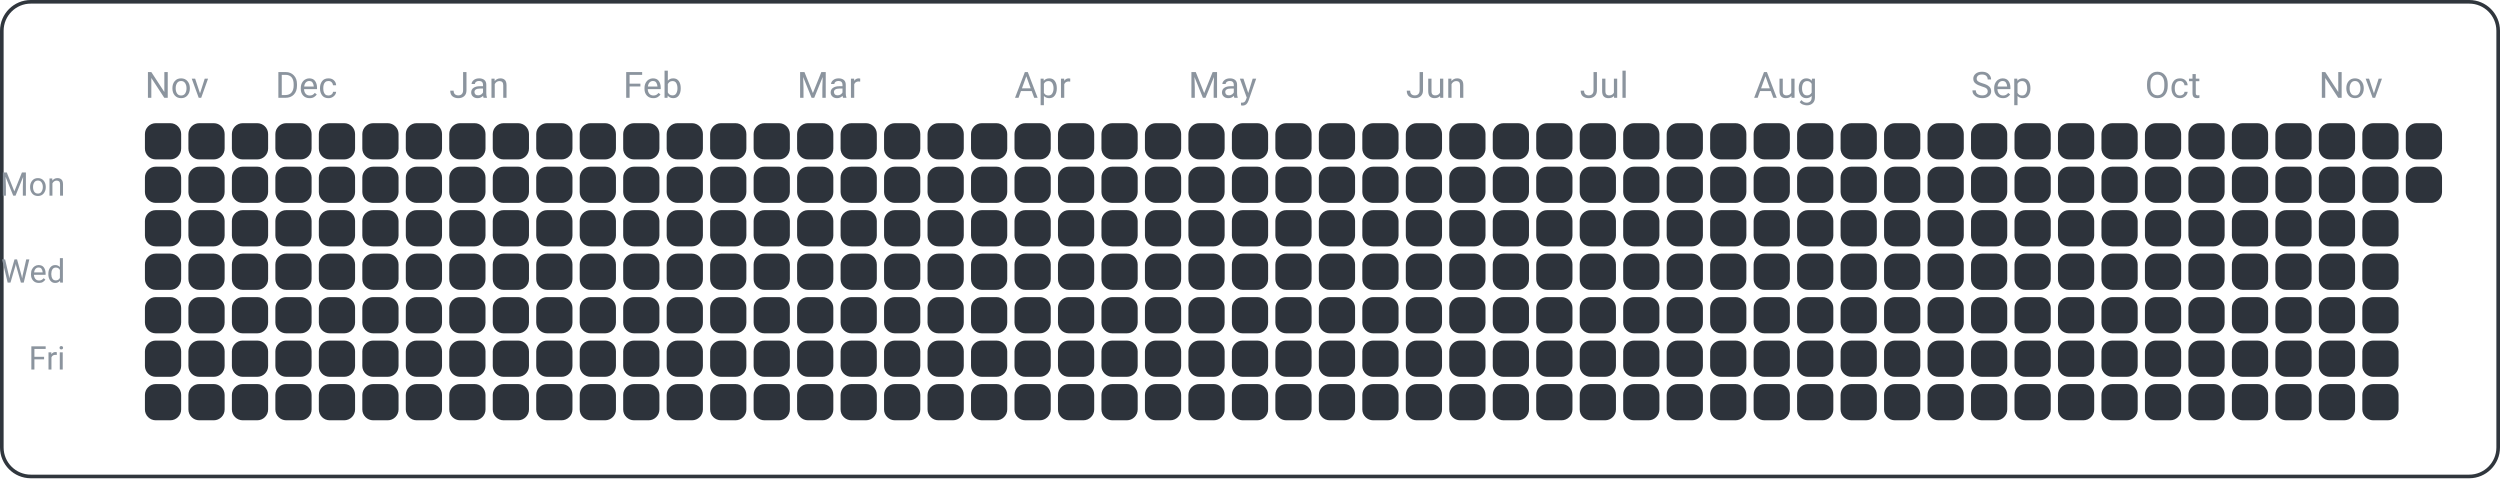
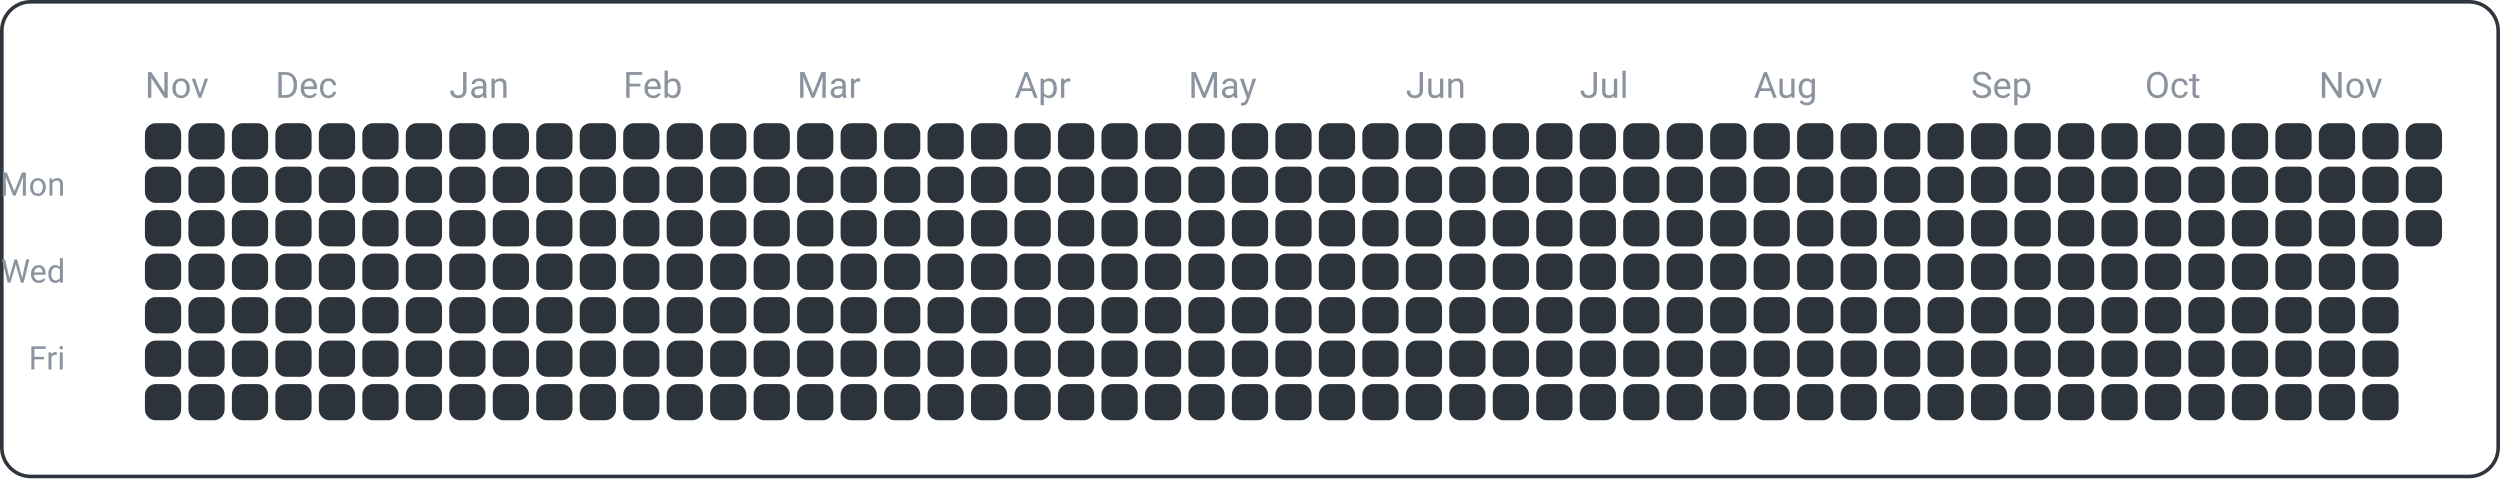
<svg xmlns="http://www.w3.org/2000/svg" width="690" height="132" viewBox="0 0 690 132">
  <rect x="0.5" y="0.5" width="689" height="131" fill="none" rx="8" ry="8" stroke="#30363d" />
  <text x="18" y="54" font-family="ui-sans-serif, -apple-system, Segoe UI, Roboto, Helvetica, Arial" font-size="9" fill="#8b949e" text-anchor="end">Mon</text>
  <text x="18" y="78" font-family="ui-sans-serif, -apple-system, Segoe UI, Roboto, Helvetica, Arial" font-size="9" fill="#8b949e" text-anchor="end">Wed</text>
  <text x="18" y="102" font-family="ui-sans-serif, -apple-system, Segoe UI, Roboto, Helvetica, Arial" font-size="9" fill="#8b949e" text-anchor="end">Fri</text>
  <text x="40" y="27" font-family="ui-sans-serif, -apple-system, Segoe UI, Roboto, Helvetica, Arial" font-size="10" fill="#8b949e" text-anchor="start">Nov</text>
  <text x="76" y="27" font-family="ui-sans-serif, -apple-system, Segoe UI, Roboto, Helvetica, Arial" font-size="10" fill="#8b949e" text-anchor="start">Dec</text>
  <text x="124" y="27" font-family="ui-sans-serif, -apple-system, Segoe UI, Roboto, Helvetica, Arial" font-size="10" fill="#8b949e" text-anchor="start">Jan</text>
  <text x="172" y="27" font-family="ui-sans-serif, -apple-system, Segoe UI, Roboto, Helvetica, Arial" font-size="10" fill="#8b949e" text-anchor="start">Feb</text>
  <text x="220" y="27" font-family="ui-sans-serif, -apple-system, Segoe UI, Roboto, Helvetica, Arial" font-size="10" fill="#8b949e" text-anchor="start">Mar</text>
  <text x="280" y="27" font-family="ui-sans-serif, -apple-system, Segoe UI, Roboto, Helvetica, Arial" font-size="10" fill="#8b949e" text-anchor="start">Apr</text>
  <text x="328" y="27" font-family="ui-sans-serif, -apple-system, Segoe UI, Roboto, Helvetica, Arial" font-size="10" fill="#8b949e" text-anchor="start">May</text>
  <text x="388" y="27" font-family="ui-sans-serif, -apple-system, Segoe UI, Roboto, Helvetica, Arial" font-size="10" fill="#8b949e" text-anchor="start">Jun</text>
  <text x="436" y="27" font-family="ui-sans-serif, -apple-system, Segoe UI, Roboto, Helvetica, Arial" font-size="10" fill="#8b949e" text-anchor="start">Jul</text>
  <text x="484" y="27" font-family="ui-sans-serif, -apple-system, Segoe UI, Roboto, Helvetica, Arial" font-size="10" fill="#8b949e" text-anchor="start">Aug</text>
  <text x="544" y="27" font-family="ui-sans-serif, -apple-system, Segoe UI, Roboto, Helvetica, Arial" font-size="10" fill="#8b949e" text-anchor="start">Sep</text>
  <text x="592" y="27" font-family="ui-sans-serif, -apple-system, Segoe UI, Roboto, Helvetica, Arial" font-size="10" fill="#8b949e" text-anchor="start">Oct</text>
  <text x="640" y="27" font-family="ui-sans-serif, -apple-system, Segoe UI, Roboto, Helvetica, Arial" font-size="10" fill="#8b949e" text-anchor="start">Nov</text>
  <rect x="40" y="34" width="10" height="10" fill="#2d333b" rx="3" ry="3" />
  <rect x="40" y="46" width="10" height="10" fill="#2d333b" rx="3" ry="3" />
  <rect x="40" y="58" width="10" height="10" fill="#2d333b" rx="3" ry="3" />
  <rect x="40" y="70" width="10" height="10" fill="#2d333b" rx="3" ry="3" />
  <rect x="40" y="82" width="10" height="10" fill="#2d333b" rx="3" ry="3" />
  <rect x="40" y="94" width="10" height="10" fill="#2d333b" rx="3" ry="3" />
  <rect x="40" y="106" width="10" height="10" fill="#2d333b" rx="3" ry="3" />
  <rect x="52" y="34" width="10" height="10" fill="#2d333b" rx="3" ry="3" />
  <rect x="52" y="46" width="10" height="10" fill="#2d333b" rx="3" ry="3" />
  <rect x="52" y="58" width="10" height="10" fill="#2d333b" rx="3" ry="3" />
  <rect x="52" y="70" width="10" height="10" fill="#2d333b" rx="3" ry="3" />
  <rect x="52" y="82" width="10" height="10" fill="#2d333b" rx="3" ry="3" />
  <rect x="52" y="94" width="10" height="10" fill="#2d333b" rx="3" ry="3" />
  <rect x="52" y="106" width="10" height="10" fill="#2d333b" rx="3" ry="3" />
  <rect x="64" y="34" width="10" height="10" fill="#2d333b" rx="3" ry="3" />
  <rect x="64" y="46" width="10" height="10" fill="#2d333b" rx="3" ry="3" />
  <rect x="64" y="58" width="10" height="10" fill="#2d333b" rx="3" ry="3" />
  <rect x="64" y="70" width="10" height="10" fill="#2d333b" rx="3" ry="3" />
  <rect x="64" y="82" width="10" height="10" fill="#2d333b" rx="3" ry="3" />
  <rect x="64" y="94" width="10" height="10" fill="#2d333b" rx="3" ry="3" />
  <rect x="64" y="106" width="10" height="10" fill="#2d333b" rx="3" ry="3" />
  <rect x="76" y="34" width="10" height="10" fill="#2d333b" rx="3" ry="3" />
  <rect x="76" y="46" width="10" height="10" fill="#2d333b" rx="3" ry="3" />
  <rect x="76" y="58" width="10" height="10" fill="#2d333b" rx="3" ry="3" />
  <rect x="76" y="70" width="10" height="10" fill="#2d333b" rx="3" ry="3" />
  <rect x="76" y="82" width="10" height="10" fill="#2d333b" rx="3" ry="3" />
  <rect x="76" y="94" width="10" height="10" fill="#2d333b" rx="3" ry="3" />
  <rect x="76" y="106" width="10" height="10" fill="#2d333b" rx="3" ry="3" />
  <rect x="88" y="34" width="10" height="10" fill="#2d333b" rx="3" ry="3" />
  <rect x="88" y="46" width="10" height="10" fill="#2d333b" rx="3" ry="3" />
  <rect x="88" y="58" width="10" height="10" fill="#2d333b" rx="3" ry="3" />
  <rect x="88" y="70" width="10" height="10" fill="#2d333b" rx="3" ry="3" />
  <rect x="88" y="82" width="10" height="10" fill="#2d333b" rx="3" ry="3" />
  <rect x="88" y="94" width="10" height="10" fill="#2d333b" rx="3" ry="3" />
  <rect x="88" y="106" width="10" height="10" fill="#2d333b" rx="3" ry="3" />
  <rect x="100" y="34" width="10" height="10" fill="#2d333b" rx="3" ry="3" />
  <rect x="100" y="46" width="10" height="10" fill="#2d333b" rx="3" ry="3" />
  <rect x="100" y="58" width="10" height="10" fill="#2d333b" rx="3" ry="3" />
  <rect x="100" y="70" width="10" height="10" fill="#2d333b" rx="3" ry="3" />
  <rect x="100" y="82" width="10" height="10" fill="#2d333b" rx="3" ry="3" />
  <rect x="100" y="94" width="10" height="10" fill="#2d333b" rx="3" ry="3" />
  <rect x="100" y="106" width="10" height="10" fill="#2d333b" rx="3" ry="3" />
  <rect x="112" y="34" width="10" height="10" fill="#2d333b" rx="3" ry="3" />
  <rect x="112" y="46" width="10" height="10" fill="#2d333b" rx="3" ry="3" />
  <rect x="112" y="58" width="10" height="10" fill="#2d333b" rx="3" ry="3" />
  <rect x="112" y="70" width="10" height="10" fill="#2d333b" rx="3" ry="3" />
  <rect x="112" y="82" width="10" height="10" fill="#2d333b" rx="3" ry="3" />
  <rect x="112" y="94" width="10" height="10" fill="#2d333b" rx="3" ry="3" />
  <rect x="112" y="106" width="10" height="10" fill="#2d333b" rx="3" ry="3" />
  <rect x="124" y="34" width="10" height="10" fill="#2d333b" rx="3" ry="3" />
  <rect x="124" y="46" width="10" height="10" fill="#2d333b" rx="3" ry="3" />
  <rect x="124" y="58" width="10" height="10" fill="#2d333b" rx="3" ry="3" />
  <rect x="124" y="70" width="10" height="10" fill="#2d333b" rx="3" ry="3" />
  <rect x="124" y="82" width="10" height="10" fill="#2d333b" rx="3" ry="3" />
  <rect x="124" y="94" width="10" height="10" fill="#2d333b" rx="3" ry="3" />
  <rect x="124" y="106" width="10" height="10" fill="#2d333b" rx="3" ry="3" />
  <rect x="136" y="34" width="10" height="10" fill="#2d333b" rx="3" ry="3" />
  <rect x="136" y="46" width="10" height="10" fill="#2d333b" rx="3" ry="3" />
  <rect x="136" y="58" width="10" height="10" fill="#2d333b" rx="3" ry="3" />
  <rect x="136" y="70" width="10" height="10" fill="#2d333b" rx="3" ry="3" />
  <rect x="136" y="82" width="10" height="10" fill="#2d333b" rx="3" ry="3" />
  <rect x="136" y="94" width="10" height="10" fill="#2d333b" rx="3" ry="3" />
  <rect x="136" y="106" width="10" height="10" fill="#2d333b" rx="3" ry="3" />
  <rect x="148" y="34" width="10" height="10" fill="#2d333b" rx="3" ry="3" />
  <rect x="148" y="46" width="10" height="10" fill="#2d333b" rx="3" ry="3" />
  <rect x="148" y="58" width="10" height="10" fill="#2d333b" rx="3" ry="3" />
  <rect x="148" y="70" width="10" height="10" fill="#2d333b" rx="3" ry="3" />
  <rect x="148" y="82" width="10" height="10" fill="#2d333b" rx="3" ry="3" />
  <rect x="148" y="94" width="10" height="10" fill="#2d333b" rx="3" ry="3" />
  <rect x="148" y="106" width="10" height="10" fill="#2d333b" rx="3" ry="3" />
  <rect x="160" y="34" width="10" height="10" fill="#2d333b" rx="3" ry="3" />
  <rect x="160" y="46" width="10" height="10" fill="#2d333b" rx="3" ry="3" />
  <rect x="160" y="58" width="10" height="10" fill="#2d333b" rx="3" ry="3" />
  <rect x="160" y="70" width="10" height="10" fill="#2d333b" rx="3" ry="3" />
  <rect x="160" y="82" width="10" height="10" fill="#2d333b" rx="3" ry="3" />
  <rect x="160" y="94" width="10" height="10" fill="#2d333b" rx="3" ry="3" />
  <rect x="160" y="106" width="10" height="10" fill="#2d333b" rx="3" ry="3" />
  <rect x="172" y="34" width="10" height="10" fill="#2d333b" rx="3" ry="3" />
  <rect x="172" y="46" width="10" height="10" fill="#2d333b" rx="3" ry="3" />
  <rect x="172" y="58" width="10" height="10" fill="#2d333b" rx="3" ry="3" />
  <rect x="172" y="70" width="10" height="10" fill="#2d333b" rx="3" ry="3" />
  <rect x="172" y="82" width="10" height="10" fill="#2d333b" rx="3" ry="3" />
  <rect x="172" y="94" width="10" height="10" fill="#2d333b" rx="3" ry="3" />
  <rect x="172" y="106" width="10" height="10" fill="#2d333b" rx="3" ry="3" />
  <rect x="184" y="34" width="10" height="10" fill="#2d333b" rx="3" ry="3" />
  <rect x="184" y="46" width="10" height="10" fill="#2d333b" rx="3" ry="3" />
  <rect x="184" y="58" width="10" height="10" fill="#2d333b" rx="3" ry="3" />
  <rect x="184" y="70" width="10" height="10" fill="#2d333b" rx="3" ry="3" />
  <rect x="184" y="82" width="10" height="10" fill="#2d333b" rx="3" ry="3" />
  <rect x="184" y="94" width="10" height="10" fill="#2d333b" rx="3" ry="3" />
  <rect x="184" y="106" width="10" height="10" fill="#2d333b" rx="3" ry="3" />
  <rect x="196" y="34" width="10" height="10" fill="#2d333b" rx="3" ry="3" />
  <rect x="196" y="46" width="10" height="10" fill="#2d333b" rx="3" ry="3" />
  <rect x="196" y="58" width="10" height="10" fill="#2d333b" rx="3" ry="3" />
  <rect x="196" y="70" width="10" height="10" fill="#2d333b" rx="3" ry="3" />
  <rect x="196" y="82" width="10" height="10" fill="#2d333b" rx="3" ry="3" />
  <rect x="196" y="94" width="10" height="10" fill="#2d333b" rx="3" ry="3" />
  <rect x="196" y="106" width="10" height="10" fill="#2d333b" rx="3" ry="3" />
  <rect x="208" y="34" width="10" height="10" fill="#2d333b" rx="3" ry="3" />
  <rect x="208" y="46" width="10" height="10" fill="#2d333b" rx="3" ry="3" />
  <rect x="208" y="58" width="10" height="10" fill="#2d333b" rx="3" ry="3" />
  <rect x="208" y="70" width="10" height="10" fill="#2d333b" rx="3" ry="3" />
  <rect x="208" y="82" width="10" height="10" fill="#2d333b" rx="3" ry="3" />
  <rect x="208" y="94" width="10" height="10" fill="#2d333b" rx="3" ry="3" />
  <rect x="208" y="106" width="10" height="10" fill="#2d333b" rx="3" ry="3" />
  <rect x="220" y="34" width="10" height="10" fill="#2d333b" rx="3" ry="3" />
  <rect x="220" y="46" width="10" height="10" fill="#2d333b" rx="3" ry="3" />
  <rect x="220" y="58" width="10" height="10" fill="#2d333b" rx="3" ry="3" />
  <rect x="220" y="70" width="10" height="10" fill="#2d333b" rx="3" ry="3" />
  <rect x="220" y="82" width="10" height="10" fill="#2d333b" rx="3" ry="3" />
  <rect x="220" y="94" width="10" height="10" fill="#2d333b" rx="3" ry="3" />
  <rect x="220" y="106" width="10" height="10" fill="#2d333b" rx="3" ry="3" />
  <rect x="232" y="34" width="10" height="10" fill="#2d333b" rx="3" ry="3" />
  <rect x="232" y="46" width="10" height="10" fill="#2d333b" rx="3" ry="3" />
  <rect x="232" y="58" width="10" height="10" fill="#2d333b" rx="3" ry="3" />
  <rect x="232" y="70" width="10" height="10" fill="#2d333b" rx="3" ry="3" />
  <rect x="232" y="82" width="10" height="10" fill="#2d333b" rx="3" ry="3" />
  <rect x="232" y="94" width="10" height="10" fill="#2d333b" rx="3" ry="3" />
  <rect x="232" y="106" width="10" height="10" fill="#2d333b" rx="3" ry="3" />
  <rect x="244" y="34" width="10" height="10" fill="#2d333b" rx="3" ry="3" />
  <rect x="244" y="46" width="10" height="10" fill="#2d333b" rx="3" ry="3" />
  <rect x="244" y="58" width="10" height="10" fill="#2d333b" rx="3" ry="3" />
  <rect x="244" y="70" width="10" height="10" fill="#2d333b" rx="3" ry="3" />
  <rect x="244" y="82" width="10" height="10" fill="#2d333b" rx="3" ry="3" />
  <rect x="244" y="94" width="10" height="10" fill="#2d333b" rx="3" ry="3" />
  <rect x="244" y="106" width="10" height="10" fill="#2d333b" rx="3" ry="3" />
  <rect x="256" y="34" width="10" height="10" fill="#2d333b" rx="3" ry="3" />
  <rect x="256" y="46" width="10" height="10" fill="#2d333b" rx="3" ry="3" />
  <rect x="256" y="58" width="10" height="10" fill="#2d333b" rx="3" ry="3" />
  <rect x="256" y="70" width="10" height="10" fill="#2d333b" rx="3" ry="3" />
  <rect x="256" y="82" width="10" height="10" fill="#2d333b" rx="3" ry="3" />
  <rect x="256" y="94" width="10" height="10" fill="#2d333b" rx="3" ry="3" />
  <rect x="256" y="106" width="10" height="10" fill="#2d333b" rx="3" ry="3" />
  <rect x="268" y="34" width="10" height="10" fill="#2d333b" rx="3" ry="3" />
  <rect x="268" y="46" width="10" height="10" fill="#2d333b" rx="3" ry="3" />
  <rect x="268" y="58" width="10" height="10" fill="#2d333b" rx="3" ry="3" />
  <rect x="268" y="70" width="10" height="10" fill="#2d333b" rx="3" ry="3" />
  <rect x="268" y="82" width="10" height="10" fill="#2d333b" rx="3" ry="3" />
  <rect x="268" y="94" width="10" height="10" fill="#2d333b" rx="3" ry="3" />
  <rect x="268" y="106" width="10" height="10" fill="#2d333b" rx="3" ry="3" />
  <rect x="280" y="34" width="10" height="10" fill="#2d333b" rx="3" ry="3" />
  <rect x="280" y="46" width="10" height="10" fill="#2d333b" rx="3" ry="3" />
  <rect x="280" y="58" width="10" height="10" fill="#2d333b" rx="3" ry="3" />
  <rect x="280" y="70" width="10" height="10" fill="#2d333b" rx="3" ry="3" />
  <rect x="280" y="82" width="10" height="10" fill="#2d333b" rx="3" ry="3" />
  <rect x="280" y="94" width="10" height="10" fill="#2d333b" rx="3" ry="3" />
  <rect x="280" y="106" width="10" height="10" fill="#2d333b" rx="3" ry="3" />
  <rect x="292" y="34" width="10" height="10" fill="#2d333b" rx="3" ry="3" />
  <rect x="292" y="46" width="10" height="10" fill="#2d333b" rx="3" ry="3" />
  <rect x="292" y="58" width="10" height="10" fill="#2d333b" rx="3" ry="3" />
  <rect x="292" y="70" width="10" height="10" fill="#2d333b" rx="3" ry="3" />
  <rect x="292" y="82" width="10" height="10" fill="#2d333b" rx="3" ry="3" />
  <rect x="292" y="94" width="10" height="10" fill="#2d333b" rx="3" ry="3" />
  <rect x="292" y="106" width="10" height="10" fill="#2d333b" rx="3" ry="3" />
  <rect x="304" y="34" width="10" height="10" fill="#2d333b" rx="3" ry="3" />
  <rect x="304" y="46" width="10" height="10" fill="#2d333b" rx="3" ry="3" />
  <rect x="304" y="58" width="10" height="10" fill="#2d333b" rx="3" ry="3" />
  <rect x="304" y="70" width="10" height="10" fill="#2d333b" rx="3" ry="3" />
  <rect x="304" y="82" width="10" height="10" fill="#2d333b" rx="3" ry="3" />
  <rect x="304" y="94" width="10" height="10" fill="#2d333b" rx="3" ry="3" />
  <rect x="304" y="106" width="10" height="10" fill="#2d333b" rx="3" ry="3" />
  <rect x="316" y="34" width="10" height="10" fill="#2d333b" rx="3" ry="3" />
  <rect x="316" y="46" width="10" height="10" fill="#2d333b" rx="3" ry="3" />
  <rect x="316" y="58" width="10" height="10" fill="#2d333b" rx="3" ry="3" />
  <rect x="316" y="70" width="10" height="10" fill="#2d333b" rx="3" ry="3" />
  <rect x="316" y="82" width="10" height="10" fill="#2d333b" rx="3" ry="3" />
  <rect x="316" y="94" width="10" height="10" fill="#2d333b" rx="3" ry="3" />
  <rect x="316" y="106" width="10" height="10" fill="#2d333b" rx="3" ry="3" />
  <rect x="328" y="34" width="10" height="10" fill="#2d333b" rx="3" ry="3" />
  <rect x="328" y="46" width="10" height="10" fill="#2d333b" rx="3" ry="3" />
  <rect x="328" y="58" width="10" height="10" fill="#2d333b" rx="3" ry="3" />
  <rect x="328" y="70" width="10" height="10" fill="#2d333b" rx="3" ry="3" />
  <rect x="328" y="82" width="10" height="10" fill="#2d333b" rx="3" ry="3" />
  <rect x="328" y="94" width="10" height="10" fill="#2d333b" rx="3" ry="3" />
  <rect x="328" y="106" width="10" height="10" fill="#2d333b" rx="3" ry="3" />
  <rect x="340" y="34" width="10" height="10" fill="#2d333b" rx="3" ry="3" />
  <rect x="340" y="46" width="10" height="10" fill="#2d333b" rx="3" ry="3" />
  <rect x="340" y="58" width="10" height="10" fill="#2d333b" rx="3" ry="3" />
  <rect x="340" y="70" width="10" height="10" fill="#2d333b" rx="3" ry="3" />
  <rect x="340" y="82" width="10" height="10" fill="#2d333b" rx="3" ry="3" />
  <rect x="340" y="94" width="10" height="10" fill="#2d333b" rx="3" ry="3" />
  <rect x="340" y="106" width="10" height="10" fill="#2d333b" rx="3" ry="3" />
  <rect x="352" y="34" width="10" height="10" fill="#2d333b" rx="3" ry="3" />
  <rect x="352" y="46" width="10" height="10" fill="#2d333b" rx="3" ry="3" />
  <rect x="352" y="58" width="10" height="10" fill="#2d333b" rx="3" ry="3" />
  <rect x="352" y="70" width="10" height="10" fill="#2d333b" rx="3" ry="3" />
  <rect x="352" y="82" width="10" height="10" fill="#2d333b" rx="3" ry="3" />
  <rect x="352" y="94" width="10" height="10" fill="#2d333b" rx="3" ry="3" />
  <rect x="352" y="106" width="10" height="10" fill="#2d333b" rx="3" ry="3" />
  <rect x="364" y="34" width="10" height="10" fill="#2d333b" rx="3" ry="3" />
  <rect x="364" y="46" width="10" height="10" fill="#2d333b" rx="3" ry="3" />
  <rect x="364" y="58" width="10" height="10" fill="#2d333b" rx="3" ry="3" />
  <rect x="364" y="70" width="10" height="10" fill="#2d333b" rx="3" ry="3" />
  <rect x="364" y="82" width="10" height="10" fill="#2d333b" rx="3" ry="3" />
  <rect x="364" y="94" width="10" height="10" fill="#2d333b" rx="3" ry="3" />
  <rect x="364" y="106" width="10" height="10" fill="#2d333b" rx="3" ry="3" />
  <rect x="376" y="34" width="10" height="10" fill="#2d333b" rx="3" ry="3" />
  <rect x="376" y="46" width="10" height="10" fill="#2d333b" rx="3" ry="3" />
  <rect x="376" y="58" width="10" height="10" fill="#2d333b" rx="3" ry="3" />
  <rect x="376" y="70" width="10" height="10" fill="#2d333b" rx="3" ry="3" />
  <rect x="376" y="82" width="10" height="10" fill="#2d333b" rx="3" ry="3" />
  <rect x="376" y="94" width="10" height="10" fill="#2d333b" rx="3" ry="3" />
  <rect x="376" y="106" width="10" height="10" fill="#2d333b" rx="3" ry="3" />
  <rect x="388" y="34" width="10" height="10" fill="#2d333b" rx="3" ry="3" />
  <rect x="388" y="46" width="10" height="10" fill="#2d333b" rx="3" ry="3" />
  <rect x="388" y="58" width="10" height="10" fill="#2d333b" rx="3" ry="3" />
  <rect x="388" y="70" width="10" height="10" fill="#2d333b" rx="3" ry="3" />
  <rect x="388" y="82" width="10" height="10" fill="#2d333b" rx="3" ry="3" />
  <rect x="388" y="94" width="10" height="10" fill="#2d333b" rx="3" ry="3" />
  <rect x="388" y="106" width="10" height="10" fill="#2d333b" rx="3" ry="3" />
  <rect x="400" y="34" width="10" height="10" fill="#2d333b" rx="3" ry="3" />
  <rect x="400" y="46" width="10" height="10" fill="#2d333b" rx="3" ry="3" />
  <rect x="400" y="58" width="10" height="10" fill="#2d333b" rx="3" ry="3" />
  <rect x="400" y="70" width="10" height="10" fill="#2d333b" rx="3" ry="3" />
  <rect x="400" y="82" width="10" height="10" fill="#2d333b" rx="3" ry="3" />
  <rect x="400" y="94" width="10" height="10" fill="#2d333b" rx="3" ry="3" />
  <rect x="400" y="106" width="10" height="10" fill="#2d333b" rx="3" ry="3" />
  <rect x="412" y="34" width="10" height="10" fill="#2d333b" rx="3" ry="3" />
  <rect x="412" y="46" width="10" height="10" fill="#2d333b" rx="3" ry="3" />
  <rect x="412" y="58" width="10" height="10" fill="#2d333b" rx="3" ry="3" />
  <rect x="412" y="70" width="10" height="10" fill="#2d333b" rx="3" ry="3" />
  <rect x="412" y="82" width="10" height="10" fill="#2d333b" rx="3" ry="3" />
  <rect x="412" y="94" width="10" height="10" fill="#2d333b" rx="3" ry="3" />
  <rect x="412" y="106" width="10" height="10" fill="#2d333b" rx="3" ry="3" />
  <rect x="424" y="34" width="10" height="10" fill="#2d333b" rx="3" ry="3" />
  <rect x="424" y="46" width="10" height="10" fill="#2d333b" rx="3" ry="3" />
  <rect x="424" y="58" width="10" height="10" fill="#2d333b" rx="3" ry="3" />
  <rect x="424" y="70" width="10" height="10" fill="#2d333b" rx="3" ry="3" />
  <rect x="424" y="82" width="10" height="10" fill="#2d333b" rx="3" ry="3" />
  <rect x="424" y="94" width="10" height="10" fill="#2d333b" rx="3" ry="3" />
  <rect x="424" y="106" width="10" height="10" fill="#2d333b" rx="3" ry="3" />
  <rect x="436" y="34" width="10" height="10" fill="#2d333b" rx="3" ry="3" />
  <rect x="436" y="46" width="10" height="10" fill="#2d333b" rx="3" ry="3" />
  <rect x="436" y="58" width="10" height="10" fill="#2d333b" rx="3" ry="3" />
  <rect x="436" y="70" width="10" height="10" fill="#2d333b" rx="3" ry="3" />
  <rect x="436" y="82" width="10" height="10" fill="#2d333b" rx="3" ry="3" />
  <rect x="436" y="94" width="10" height="10" fill="#2d333b" rx="3" ry="3" />
  <rect x="436" y="106" width="10" height="10" fill="#2d333b" rx="3" ry="3" />
  <rect x="448" y="34" width="10" height="10" fill="#2d333b" rx="3" ry="3" />
  <rect x="448" y="46" width="10" height="10" fill="#2d333b" rx="3" ry="3" />
  <rect x="448" y="58" width="10" height="10" fill="#2d333b" rx="3" ry="3" />
  <rect x="448" y="70" width="10" height="10" fill="#2d333b" rx="3" ry="3" />
  <rect x="448" y="82" width="10" height="10" fill="#2d333b" rx="3" ry="3" />
  <rect x="448" y="94" width="10" height="10" fill="#2d333b" rx="3" ry="3" />
  <rect x="448" y="106" width="10" height="10" fill="#2d333b" rx="3" ry="3" />
  <rect x="460" y="34" width="10" height="10" fill="#2d333b" rx="3" ry="3" />
  <rect x="460" y="46" width="10" height="10" fill="#2d333b" rx="3" ry="3" />
  <rect x="460" y="58" width="10" height="10" fill="#2d333b" rx="3" ry="3" />
  <rect x="460" y="70" width="10" height="10" fill="#2d333b" rx="3" ry="3" />
  <rect x="460" y="82" width="10" height="10" fill="#2d333b" rx="3" ry="3" />
  <rect x="460" y="94" width="10" height="10" fill="#2d333b" rx="3" ry="3" />
  <rect x="460" y="106" width="10" height="10" fill="#2d333b" rx="3" ry="3" />
  <rect x="472" y="34" width="10" height="10" fill="#2d333b" rx="3" ry="3" />
  <rect x="472" y="46" width="10" height="10" fill="#2d333b" rx="3" ry="3" />
  <rect x="472" y="58" width="10" height="10" fill="#2d333b" rx="3" ry="3" />
  <rect x="472" y="70" width="10" height="10" fill="#2d333b" rx="3" ry="3" />
  <rect x="472" y="82" width="10" height="10" fill="#2d333b" rx="3" ry="3" />
  <rect x="472" y="94" width="10" height="10" fill="#2d333b" rx="3" ry="3" />
  <rect x="472" y="106" width="10" height="10" fill="#2d333b" rx="3" ry="3" />
  <rect x="484" y="34" width="10" height="10" fill="#2d333b" rx="3" ry="3" />
  <rect x="484" y="46" width="10" height="10" fill="#2d333b" rx="3" ry="3" />
  <rect x="484" y="58" width="10" height="10" fill="#2d333b" rx="3" ry="3" />
  <rect x="484" y="70" width="10" height="10" fill="#2d333b" rx="3" ry="3" />
  <rect x="484" y="82" width="10" height="10" fill="#2d333b" rx="3" ry="3" />
  <rect x="484" y="94" width="10" height="10" fill="#2d333b" rx="3" ry="3" />
  <rect x="484" y="106" width="10" height="10" fill="#2d333b" rx="3" ry="3" />
  <rect x="496" y="34" width="10" height="10" fill="#2d333b" rx="3" ry="3" />
  <rect x="496" y="46" width="10" height="10" fill="#2d333b" rx="3" ry="3" />
  <rect x="496" y="58" width="10" height="10" fill="#2d333b" rx="3" ry="3" />
  <rect x="496" y="70" width="10" height="10" fill="#2d333b" rx="3" ry="3" />
  <rect x="496" y="82" width="10" height="10" fill="#2d333b" rx="3" ry="3" />
  <rect x="496" y="94" width="10" height="10" fill="#2d333b" rx="3" ry="3" />
  <rect x="496" y="106" width="10" height="10" fill="#2d333b" rx="3" ry="3" />
  <rect x="508" y="34" width="10" height="10" fill="#2d333b" rx="3" ry="3" />
  <rect x="508" y="46" width="10" height="10" fill="#2d333b" rx="3" ry="3" />
  <rect x="508" y="58" width="10" height="10" fill="#2d333b" rx="3" ry="3" />
  <rect x="508" y="70" width="10" height="10" fill="#2d333b" rx="3" ry="3" />
  <rect x="508" y="82" width="10" height="10" fill="#2d333b" rx="3" ry="3" />
  <rect x="508" y="94" width="10" height="10" fill="#2d333b" rx="3" ry="3" />
  <rect x="508" y="106" width="10" height="10" fill="#2d333b" rx="3" ry="3" />
  <rect x="520" y="34" width="10" height="10" fill="#2d333b" rx="3" ry="3" />
  <rect x="520" y="46" width="10" height="10" fill="#2d333b" rx="3" ry="3" />
  <rect x="520" y="58" width="10" height="10" fill="#2d333b" rx="3" ry="3" />
  <rect x="520" y="70" width="10" height="10" fill="#2d333b" rx="3" ry="3" />
  <rect x="520" y="82" width="10" height="10" fill="#2d333b" rx="3" ry="3" />
  <rect x="520" y="94" width="10" height="10" fill="#2d333b" rx="3" ry="3" />
  <rect x="520" y="106" width="10" height="10" fill="#2d333b" rx="3" ry="3" />
  <rect x="532" y="34" width="10" height="10" fill="#2d333b" rx="3" ry="3" />
  <rect x="532" y="46" width="10" height="10" fill="#2d333b" rx="3" ry="3" />
  <rect x="532" y="58" width="10" height="10" fill="#2d333b" rx="3" ry="3" />
  <rect x="532" y="70" width="10" height="10" fill="#2d333b" rx="3" ry="3" />
  <rect x="532" y="82" width="10" height="10" fill="#2d333b" rx="3" ry="3" />
  <rect x="532" y="94" width="10" height="10" fill="#2d333b" rx="3" ry="3" />
  <rect x="532" y="106" width="10" height="10" fill="#2d333b" rx="3" ry="3" />
  <rect x="544" y="34" width="10" height="10" fill="#2d333b" rx="3" ry="3" />
  <rect x="544" y="46" width="10" height="10" fill="#2d333b" rx="3" ry="3" />
  <rect x="544" y="58" width="10" height="10" fill="#2d333b" rx="3" ry="3" />
  <rect x="544" y="70" width="10" height="10" fill="#2d333b" rx="3" ry="3" />
  <rect x="544" y="82" width="10" height="10" fill="#2d333b" rx="3" ry="3" />
  <rect x="544" y="94" width="10" height="10" fill="#2d333b" rx="3" ry="3" />
  <rect x="544" y="106" width="10" height="10" fill="#2d333b" rx="3" ry="3" />
  <rect x="556" y="34" width="10" height="10" fill="#2d333b" rx="3" ry="3" />
  <rect x="556" y="46" width="10" height="10" fill="#2d333b" rx="3" ry="3" />
  <rect x="556" y="58" width="10" height="10" fill="#2d333b" rx="3" ry="3" />
  <rect x="556" y="70" width="10" height="10" fill="#2d333b" rx="3" ry="3" />
  <rect x="556" y="82" width="10" height="10" fill="#2d333b" rx="3" ry="3" />
  <rect x="556" y="94" width="10" height="10" fill="#2d333b" rx="3" ry="3" />
  <rect x="556" y="106" width="10" height="10" fill="#2d333b" rx="3" ry="3" />
  <rect x="568" y="34" width="10" height="10" fill="#2d333b" rx="3" ry="3" />
  <rect x="568" y="46" width="10" height="10" fill="#2d333b" rx="3" ry="3" />
  <rect x="568" y="58" width="10" height="10" fill="#2d333b" rx="3" ry="3" />
  <rect x="568" y="70" width="10" height="10" fill="#2d333b" rx="3" ry="3" />
  <rect x="568" y="82" width="10" height="10" fill="#2d333b" rx="3" ry="3" />
  <rect x="568" y="94" width="10" height="10" fill="#2d333b" rx="3" ry="3" />
  <rect x="568" y="106" width="10" height="10" fill="#2d333b" rx="3" ry="3" />
  <rect x="580" y="34" width="10" height="10" fill="#2d333b" rx="3" ry="3" />
  <rect x="580" y="46" width="10" height="10" fill="#2d333b" rx="3" ry="3" />
  <rect x="580" y="58" width="10" height="10" fill="#2d333b" rx="3" ry="3" />
  <rect x="580" y="70" width="10" height="10" fill="#2d333b" rx="3" ry="3" />
  <rect x="580" y="82" width="10" height="10" fill="#2d333b" rx="3" ry="3" />
  <rect x="580" y="94" width="10" height="10" fill="#2d333b" rx="3" ry="3" />
  <rect x="580" y="106" width="10" height="10" fill="#2d333b" rx="3" ry="3" />
  <rect x="592" y="34" width="10" height="10" fill="#2d333b" rx="3" ry="3" />
  <rect x="592" y="46" width="10" height="10" fill="#2d333b" rx="3" ry="3" />
  <rect x="592" y="58" width="10" height="10" fill="#2d333b" rx="3" ry="3" />
  <rect x="592" y="70" width="10" height="10" fill="#2d333b" rx="3" ry="3" />
  <rect x="592" y="82" width="10" height="10" fill="#2d333b" rx="3" ry="3" />
  <rect x="592" y="94" width="10" height="10" fill="#2d333b" rx="3" ry="3" />
  <rect x="592" y="106" width="10" height="10" fill="#2d333b" rx="3" ry="3" />
  <rect x="604" y="34" width="10" height="10" fill="#2d333b" rx="3" ry="3" />
  <rect x="604" y="46" width="10" height="10" fill="#2d333b" rx="3" ry="3" />
  <rect x="604" y="58" width="10" height="10" fill="#2d333b" rx="3" ry="3" />
  <rect x="604" y="70" width="10" height="10" fill="#2d333b" rx="3" ry="3" />
  <rect x="604" y="82" width="10" height="10" fill="#2d333b" rx="3" ry="3" />
  <rect x="604" y="94" width="10" height="10" fill="#2d333b" rx="3" ry="3" />
  <rect x="604" y="106" width="10" height="10" fill="#2d333b" rx="3" ry="3" />
  <rect x="616" y="34" width="10" height="10" fill="#2d333b" rx="3" ry="3" />
  <rect x="616" y="46" width="10" height="10" fill="#2d333b" rx="3" ry="3" />
  <rect x="616" y="58" width="10" height="10" fill="#2d333b" rx="3" ry="3" />
  <rect x="616" y="70" width="10" height="10" fill="#2d333b" rx="3" ry="3" />
  <rect x="616" y="82" width="10" height="10" fill="#2d333b" rx="3" ry="3" />
  <rect x="616" y="94" width="10" height="10" fill="#2d333b" rx="3" ry="3" />
  <rect x="616" y="106" width="10" height="10" fill="#2d333b" rx="3" ry="3" />
  <rect x="628" y="34" width="10" height="10" fill="#2d333b" rx="3" ry="3" />
  <rect x="628" y="46" width="10" height="10" fill="#2d333b" rx="3" ry="3" />
  <rect x="628" y="58" width="10" height="10" fill="#2d333b" rx="3" ry="3" />
  <rect x="628" y="70" width="10" height="10" fill="#2d333b" rx="3" ry="3" />
  <rect x="628" y="82" width="10" height="10" fill="#2d333b" rx="3" ry="3" />
  <rect x="628" y="94" width="10" height="10" fill="#2d333b" rx="3" ry="3" />
  <rect x="628" y="106" width="10" height="10" fill="#2d333b" rx="3" ry="3" />
  <rect x="640" y="34" width="10" height="10" fill="#2d333b" rx="3" ry="3" />
  <rect x="640" y="46" width="10" height="10" fill="#2d333b" rx="3" ry="3" />
  <rect x="640" y="58" width="10" height="10" fill="#2d333b" rx="3" ry="3" />
  <rect x="640" y="70" width="10" height="10" fill="#2d333b" rx="3" ry="3" />
  <rect x="640" y="82" width="10" height="10" fill="#2d333b" rx="3" ry="3" />
  <rect x="640" y="94" width="10" height="10" fill="#2d333b" rx="3" ry="3" />
  <rect x="640" y="106" width="10" height="10" fill="#2d333b" rx="3" ry="3" />
  <rect x="652" y="34" width="10" height="10" fill="#2d333b" rx="3" ry="3" />
  <rect x="652" y="46" width="10" height="10" fill="#2d333b" rx="3" ry="3" />
  <rect x="652" y="58" width="10" height="10" fill="#2d333b" rx="3" ry="3" />
  <rect x="652" y="70" width="10" height="10" fill="#2d333b" rx="3" ry="3" />
  <rect x="652" y="82" width="10" height="10" fill="#2d333b" rx="3" ry="3" />
  <rect x="652" y="94" width="10" height="10" fill="#2d333b" rx="3" ry="3" />
  <rect x="652" y="106" width="10" height="10" fill="#2d333b" rx="3" ry="3" />
  <rect x="664" y="34" width="10" height="10" fill="#2d333b" rx="3" ry="3" />
  <rect x="664" y="46" width="10" height="10" fill="#2d333b" rx="3" ry="3" />
+   <rect x="664" y="58" width="10" height="10" fill="#2d333b" rx="3" ry="3" />
</svg>
